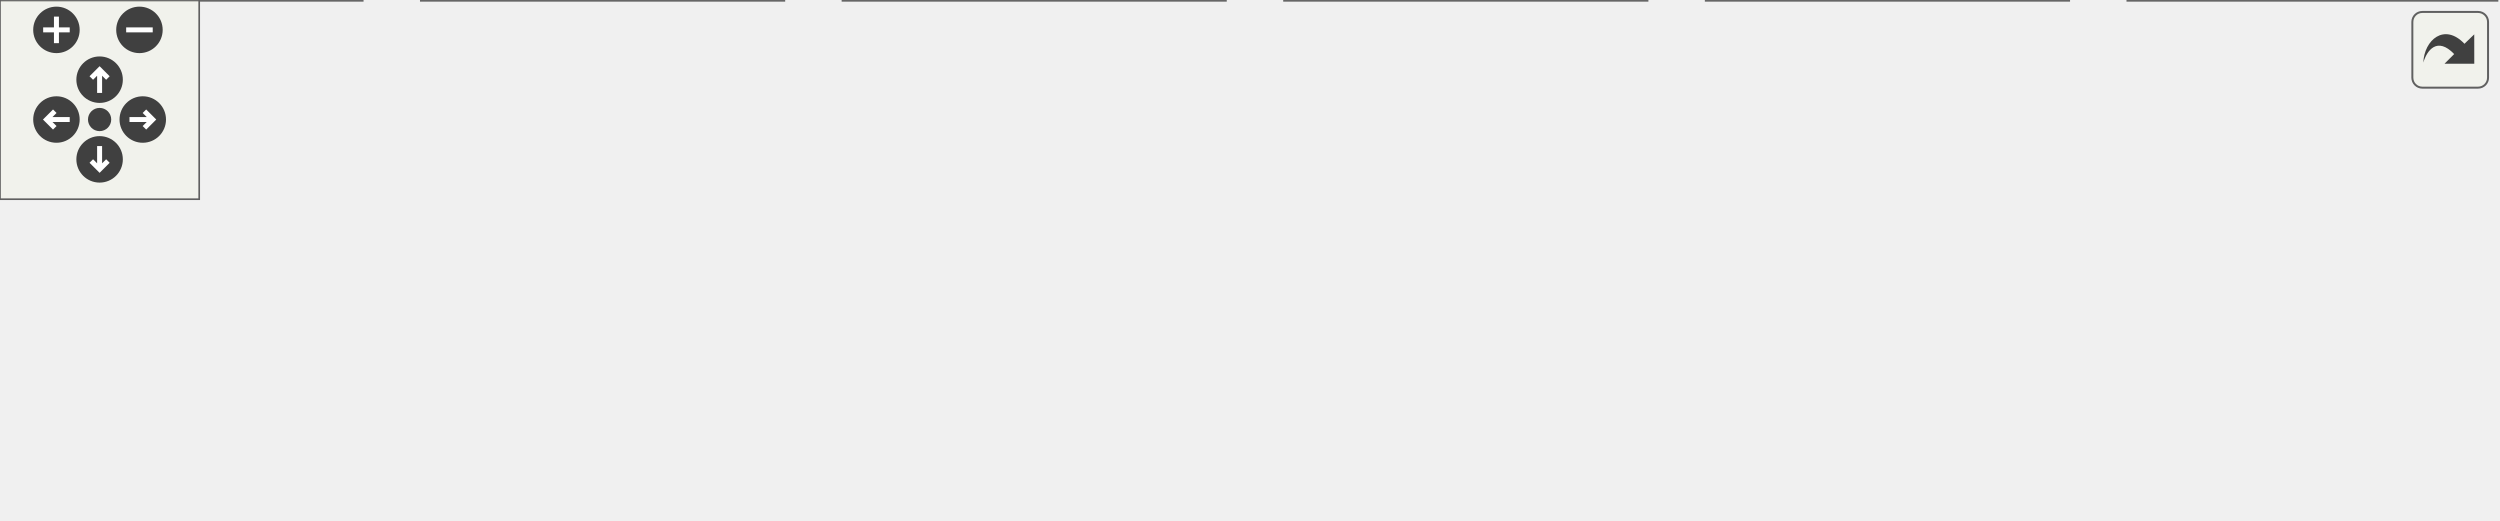
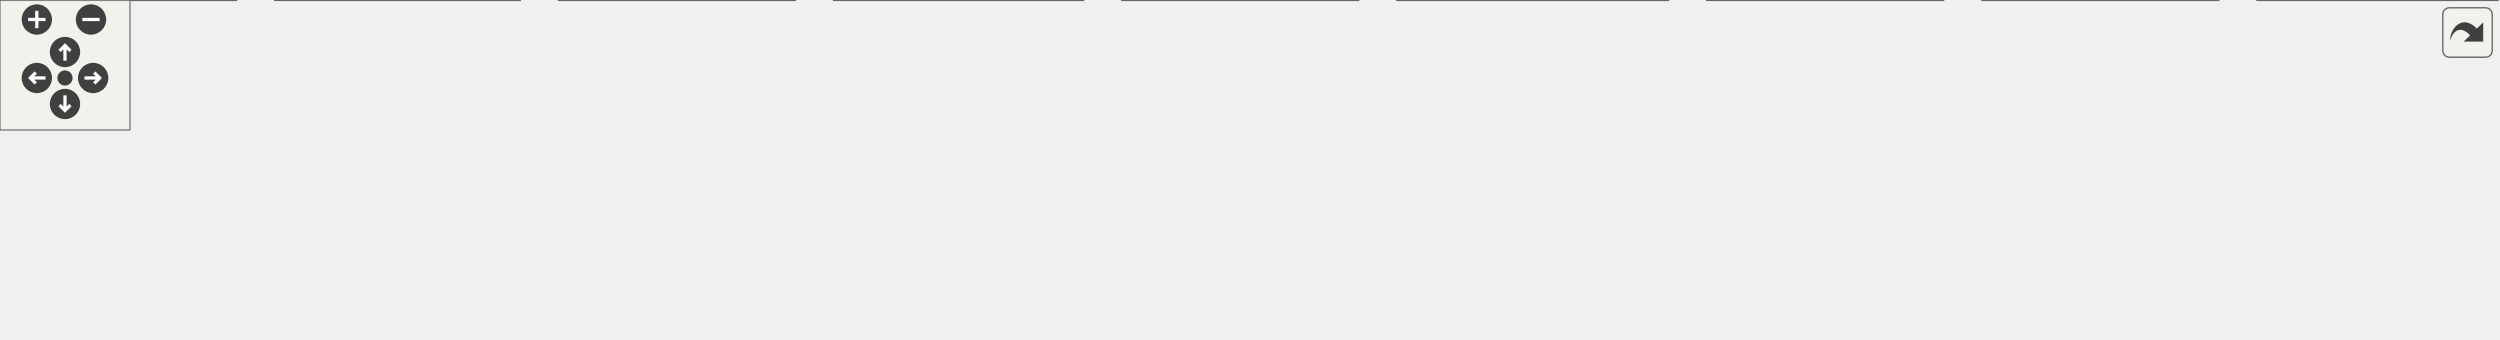
<svg xmlns="http://www.w3.org/2000/svg" xmlns:xlink="http://www.w3.org/1999/xlink" id="main" version="1.1" xml:space="preserve">
  <style type="text/css">
.edge:hover path { stroke: red; }
.edge:hover polygon { stroke: red; fill: red; }
</style>
  <defs>
    <circle id="rim" cx="0" cy="0" r="7" />
    <circle id="rim2" cx="0" cy="0" r="3.5" />
    <g id="zoomPlus">
      <use xlink:href="#rim" fill="#404040">
        <set attributeName="fill" to="#808080" begin="zoomplus.mouseover" end="zoomplus.mouseout" />
      </use>
      <path d="M-4,0h8M0,-4v8" fill="none" stroke="white" stroke-width="1.5" pointer-events="none" />
    </g>
    <g id="zoomMin">
      <use xlink:href="#rim" fill="#404040">
        <set attributeName="fill" to="#808080" begin="zoomminus.mouseover" end="zoomminus.mouseout" />
      </use>
      <path d="M-4,0h8" fill="none" stroke="white" stroke-width="1.5" pointer-events="none" />
    </g>
    <g id="dirArrow">
      <path fill="none" stroke="white" stroke-width="1.5" d="M0,-3.0v7 M-2.5,-0.5L0,-3.0L2.5,-0.5" />
    </g>
    <g id="resetDef">
      <use xlink:href="#rim2" fill="#404040">
        <set attributeName="fill" to="#808080" begin="reset.mouseover" end="reset.mouseout" />
      </use>
    </g>
  </defs>
  <svg id="graph" class="graph">
    <g id="viewport">
      <g id="node1" class="node">
        <g id="a_node1">
          <a xlink:title=" ">
-             <polygon fill="#999999" stroke="#666666" points="439,-96 314,-96 314,-66 439,-66 439,-96" />
-             <text text-anchor="start" x="322" y="-84" font-family="Helvetica,sans-Serif" font-size="10.00">include/JSystem/JKernel</text>
-             <text text-anchor="middle" x="376.5" y="-73" font-family="Helvetica,sans-Serif" font-size="10.00">/JKRDecomp.h</text>
+             <polygon fill="#999999" stroke="#666666" points="635,-96 510,-96 510,-66 635,-66 635,-96" />
+             <text text-anchor="start" x="518" y="-84" font-family="Helvetica,sans-Serif" font-size="10.00">include/JSystem/JKernel</text>
+             <text text-anchor="middle" x="572.5" y="-73" font-family="Helvetica,sans-Serif" font-size="10.00">/JKRDecomp.h</text>
          </a>
        </g>
      </g>
      <g id="node2" class="node">
        <g id="a_node2">
          <a xlink:href="JKRAram_8cpp.html" target="_top" xlink:title=" ">
            <polygon fill="white" stroke="#666666" points="109,-30 0,-30 0,0 109,0 109,-30" />
            <text text-anchor="start" x="8" y="-18" font-family="Helvetica,sans-Serif" font-size="10.00">libs/JSystem/JKernel</text>
            <text text-anchor="middle" x="54.5" y="-7" font-family="Helvetica,sans-Serif" font-size="10.00">/JKRAram.cpp</text>
          </a>
        </g>
      </g>
      <g id="edge1" class="edge">
-         <path fill="none" stroke="#63b8ff" d="M302.5,-66.28C250.64,-56.53 179.74,-42.92 117.5,-30 114.87,-29.45 112.17,-28.89 109.46,-28.31" />
-         <polygon fill="#63b8ff" stroke="#63b8ff" points="301.64,-69.68 312.11,-68.09 302.93,-62.8 301.64,-69.68" />
+         <path fill="none" stroke="#63b8ff" d="M498.43,-74.36C408.1,-66.91 250.95,-52.09 117.5,-30 114.85,-29.56 112.14,-29.08 109.41,-28.57" />
+         <polygon fill="#63b8ff" stroke="#63b8ff" points="497.88,-77.83 508.14,-75.15 498.45,-70.85 497.88,-77.83" />
      </g>
      <g id="node3" class="node">
        <g id="a_node3">
-           <a xlink:href="JKRAramPiece_8cpp.html" target="_top" xlink:title=" ">
-             <polygon fill="white" stroke="#666666" points="236,-30 127,-30 127,0 236,0 236,-30" />
+           <a xlink:href="JKRAramArchive_8cpp.html" target="_top" xlink:title=" ">
+             <polygon fill="white" stroke="#666666" points="240,-30 127,-30 127,0 240,0 240,-30" />
            <text text-anchor="start" x="135" y="-18" font-family="Helvetica,sans-Serif" font-size="10.00">libs/JSystem/JKernel</text>
-             <text text-anchor="middle" x="181.5" y="-7" font-family="Helvetica,sans-Serif" font-size="10.00">/JKRAramPiece.cpp</text>
+             <text text-anchor="middle" x="183.5" y="-7" font-family="Helvetica,sans-Serif" font-size="10.00">/JKRAramArchive.cpp</text>
          </a>
        </g>
      </g>
      <g id="edge2" class="edge">
-         <path fill="none" stroke="#63b8ff" d="M321.86,-62.07C291.41,-52.07 253.99,-39.79 225.45,-30.43" />
-         <polygon fill="#63b8ff" stroke="#63b8ff" points="320.71,-65.37 331.3,-65.17 322.89,-58.72 320.71,-65.37" />
+         <path fill="none" stroke="#63b8ff" d="M498.52,-69.85C432.71,-60.52 333.95,-45.78 248.5,-30 245.78,-29.5 242.99,-28.96 240.18,-28.41" />
+         <polygon fill="#63b8ff" stroke="#63b8ff" points="497.71,-73.27 508.1,-71.2 498.69,-66.34 497.71,-73.27" />
      </g>
      <g id="node4" class="node">
        <g id="a_node4">
-           <a xlink:href="JKRCompArchive_8cpp.html" target="_top" xlink:title=" ">
-             <polygon fill="white" stroke="#666666" points="369,-30 254,-30 254,0 369,0 369,-30" />
-             <text text-anchor="start" x="262" y="-18" font-family="Helvetica,sans-Serif" font-size="10.00">libs/JSystem/JKernel</text>
-             <text text-anchor="middle" x="311.5" y="-7" font-family="Helvetica,sans-Serif" font-size="10.00">/JKRCompArchive.cpp</text>
+           <a xlink:href="JKRAramPiece_8cpp.html" target="_top" xlink:title=" ">
+             <polygon fill="white" stroke="#666666" points="367,-30 258,-30 258,0 367,0 367,-30" />
+             <text text-anchor="start" x="266" y="-18" font-family="Helvetica,sans-Serif" font-size="10.00">libs/JSystem/JKernel</text>
+             <text text-anchor="middle" x="312.5" y="-7" font-family="Helvetica,sans-Serif" font-size="10.00">/JKRAramPiece.cpp</text>
          </a>
        </g>
      </g>
      <g id="edge3" class="edge">
-         <path fill="none" stroke="#63b8ff" d="M353.96,-57.81C344.65,-48.64 334.12,-38.28 325.89,-30.16" />
-         <polygon fill="#63b8ff" stroke="#63b8ff" points="351.41,-60.21 361,-64.73 356.33,-55.22 351.41,-60.21" />
+         <path fill="none" stroke="#63b8ff" d="M502.73,-62.83C460.28,-52.38 406.83,-39.22 367.41,-29.52" />
+         <polygon fill="#63b8ff" stroke="#63b8ff" points="501.81,-66.2 512.36,-65.2 503.48,-59.41 501.81,-66.2" />
      </g>
      <g id="node5" class="node">
        <g id="a_node5">
-           <a xlink:href="JKRDecomp_8cpp.html" target="_top" xlink:title=" ">
-             <polygon fill="white" stroke="#666666" points="496,-30 387,-30 387,0 496,0 496,-30" />
-             <text text-anchor="start" x="395" y="-18" font-family="Helvetica,sans-Serif" font-size="10.00">libs/JSystem/JKernel</text>
-             <text text-anchor="middle" x="441.5" y="-7" font-family="Helvetica,sans-Serif" font-size="10.00">/JKRDecomp.cpp</text>
+           <a xlink:href="JKRCompArchive_8cpp.html" target="_top" xlink:title=" ">
+             <polygon fill="white" stroke="#666666" points="500,-30 385,-30 385,0 500,0 500,-30" />
+             <text text-anchor="start" x="393" y="-18" font-family="Helvetica,sans-Serif" font-size="10.00">libs/JSystem/JKernel</text>
+             <text text-anchor="middle" x="442.5" y="-7" font-family="Helvetica,sans-Serif" font-size="10.00">/JKRCompArchive.cpp</text>
          </a>
        </g>
      </g>
      <g id="edge4" class="edge">
-         <path fill="none" stroke="#63b8ff" d="M399.04,-57.81C408.35,-48.64 418.88,-38.28 427.11,-30.16" />
-         <polygon fill="#63b8ff" stroke="#63b8ff" points="396.67,-55.22 392,-64.73 401.59,-60.21 396.67,-55.22" />
+         <path fill="none" stroke="#63b8ff" d="M533.07,-60.59C513.27,-50.84 489.71,-39.24 471.58,-30.31" />
+         <polygon fill="#63b8ff" stroke="#63b8ff" points="531.45,-63.69 541.97,-64.97 534.54,-57.41 531.45,-63.69" />
      </g>
      <g id="node6" class="node">
        <g id="a_node6">
-           <a xlink:href="JKRDvdRipper_8cpp.html" target="_top" xlink:title=" ">
-             <polygon fill="white" stroke="#666666" points="623,-30 514,-30 514,0 623,0 623,-30" />
-             <text text-anchor="start" x="522" y="-18" font-family="Helvetica,sans-Serif" font-size="10.00">libs/JSystem/JKernel</text>
-             <text text-anchor="middle" x="568.5" y="-7" font-family="Helvetica,sans-Serif" font-size="10.00">/JKRDvdRipper.cpp</text>
+           <a xlink:href="JKRDecomp_8cpp.html" target="_top" xlink:title=" ">
+             <polygon fill="white" stroke="#666666" points="627,-30 518,-30 518,0 627,0 627,-30" />
+             <text text-anchor="start" x="526" y="-18" font-family="Helvetica,sans-Serif" font-size="10.00">libs/JSystem/JKernel</text>
+             <text text-anchor="middle" x="572.5" y="-7" font-family="Helvetica,sans-Serif" font-size="10.00">/JKRDecomp.cpp</text>
          </a>
        </g>
      </g>
      <g id="edge5" class="edge">
-         <path fill="none" stroke="#63b8ff" d="M430.3,-62.07C460.28,-52.07 497.12,-39.79 525.22,-30.43" />
-         <polygon fill="#63b8ff" stroke="#63b8ff" points="429.4,-58.68 421.02,-65.16 431.62,-65.32 429.4,-58.68" />
+         <path fill="none" stroke="#63b8ff" d="M572.5,-54.39C572.5,-46.13 572.5,-37.28 572.5,-30.16" />
+         <polygon fill="#63b8ff" stroke="#63b8ff" points="569,-54.28 572.5,-64.28 576,-54.28 569,-54.28" />
      </g>
      <g id="node7" class="node">
        <g id="a_node7">
-           <a xlink:href="JKRMemArchive_8cpp.html" target="_top" xlink:title=" ">
-             <polygon fill="white" stroke="#666666" points="752,-30 641,-30 641,0 752,0 752,-30" />
-             <text text-anchor="start" x="649" y="-18" font-family="Helvetica,sans-Serif" font-size="10.00">libs/JSystem/JKernel</text>
-             <text text-anchor="middle" x="696.5" y="-7" font-family="Helvetica,sans-Serif" font-size="10.00">/JKRMemArchive.cpp</text>
+           <a xlink:href="JKRDvdAramRipper_8cpp.html" target="_top" xlink:title=" ">
+             <polygon fill="white" stroke="#666666" points="770,-30 645,-30 645,0 770,0 770,-30" />
+             <text text-anchor="start" x="653" y="-18" font-family="Helvetica,sans-Serif" font-size="10.00">libs/JSystem/JKernel</text>
+             <text text-anchor="middle" x="707.5" y="-7" font-family="Helvetica,sans-Serif" font-size="10.00">/JKRDvdAramRipper.cpp</text>
          </a>
        </g>
      </g>
      <g id="edge6" class="edge">
-         <path fill="none" stroke="#63b8ff" d="M450.72,-65.96C501.87,-56.17 571.38,-42.65 632.5,-30 635.17,-29.45 637.91,-28.87 640.67,-28.29" />
-         <polygon fill="#63b8ff" stroke="#63b8ff" points="450.09,-62.52 440.93,-67.83 451.41,-69.39 450.09,-62.52" />
+         <path fill="none" stroke="#63b8ff" d="M613.16,-60.72C633.78,-50.95 658.39,-39.28 677.3,-30.31" />
+         <polygon fill="#63b8ff" stroke="#63b8ff" points="611.7,-57.54 604.16,-64.99 614.7,-63.87 611.7,-57.54" />
+       </g>
+       <g id="node8" class="node">
+         <g id="a_node8">
+           <a xlink:href="JKRDvdArchive_8cpp.html" target="_top" xlink:title=" ">
+             <polygon fill="white" stroke="#666666" points="897,-30 788,-30 788,0 897,0 897,-30" />
+             <text text-anchor="start" x="796" y="-18" font-family="Helvetica,sans-Serif" font-size="10.00">libs/JSystem/JKernel</text>
+             <text text-anchor="middle" x="842.5" y="-7" font-family="Helvetica,sans-Serif" font-size="10.00">/JKRDvdArchive.cpp</text>
+           </a>
+         </g>
+       </g>
+       <g id="edge7" class="edge">
+         <path fill="none" stroke="#63b8ff" d="M644.59,-62.91C689.54,-52.26 746.5,-38.76 787.75,-28.98" />
+         <polygon fill="#63b8ff" stroke="#63b8ff" points="643.83,-59.5 634.9,-65.21 645.44,-66.31 643.83,-59.5" />
+       </g>
+       <g id="node9" class="node">
+         <g id="a_node9">
+           <a xlink:href="JKRDvdRipper_8cpp.html" target="_top" xlink:title=" ">
+             <polygon fill="white" stroke="#666666" points="1024,-30 915,-30 915,0 1024,0 1024,-30" />
+             <text text-anchor="start" x="923" y="-18" font-family="Helvetica,sans-Serif" font-size="10.00">libs/JSystem/JKernel</text>
+             <text text-anchor="middle" x="969.5" y="-7" font-family="Helvetica,sans-Serif" font-size="10.00">/JKRDvdRipper.cpp</text>
+           </a>
+         </g>
+       </g>
+       <g id="edge8" class="edge">
+         <path fill="none" stroke="#63b8ff" d="M646.19,-70.48C714.03,-61.36 817.35,-46.56 906.5,-30 909.14,-29.51 911.85,-28.99 914.57,-28.44" />
+         <polygon fill="#63b8ff" stroke="#63b8ff" points="646.15,-66.95 636.7,-71.75 647.08,-73.89 646.15,-66.95" />
+       </g>
+       <g id="node10" class="node">
+         <g id="a_node10">
+           <a xlink:href="JKRMemArchive_8cpp.html" target="_top" xlink:title=" ">
+             <polygon fill="white" stroke="#666666" points="1153,-30 1042,-30 1042,0 1153,0 1153,-30" />
+             <text text-anchor="start" x="1050" y="-18" font-family="Helvetica,sans-Serif" font-size="10.00">libs/JSystem/JKernel</text>
+             <text text-anchor="middle" x="1097.5" y="-7" font-family="Helvetica,sans-Serif" font-size="10.00">/JKRMemArchive.cpp</text>
+           </a>
+         </g>
+       </g>
+       <g id="edge9" class="edge">
+         <path fill="none" stroke="#63b8ff" d="M646.77,-74.41C738.15,-66.97 897.87,-52.12 1033.5,-30 1036.19,-29.56 1038.95,-29.08 1041.72,-28.57" />
+         <polygon fill="#63b8ff" stroke="#63b8ff" points="646.62,-70.91 636.93,-75.21 647.18,-77.89 646.62,-70.91" />
      </g>
    </g>
  </svg>
  <g id="navigator" transform="translate(0 0)" fill="#404254">
    <rect fill="#f2f5e9" fill-opacity="0.5" stroke="#606060" stroke-width=".5" x="0" y="0" width="60" height="60" />
    <use id="zoomplus" xlink:href="#zoomPlus" x="17" y="9" />
    <use id="zoomminus" xlink:href="#zoomMin" x="42" y="9" />
    <use id="reset" xlink:href="#resetDef" x="30" y="36" />
    <g id="arrowUp" xlink:href="#dirArrow" transform="translate(30 24)">
      <use xlink:href="#rim" fill="#404040">
        <set attributeName="fill" to="#808080" begin="arrowUp.mouseover" end="arrowUp.mouseout" />
      </use>
      <path fill="none" stroke="white" stroke-width="1.5" d="M0,-3.0v7 M-2.5,-0.5L0,-3.0L2.5,-0.5" />
    </g>
    <g id="arrowRight" xlink:href="#dirArrow" transform="rotate(90) translate(36 -43)">
      <use xlink:href="#rim" fill="#404040">
        <set attributeName="fill" to="#808080" begin="arrowRight.mouseover" end="arrowRight.mouseout" />
      </use>
      <path fill="none" stroke="white" stroke-width="1.5" d="M0,-3.0v7 M-2.5,-0.5L0,-3.0L2.5,-0.5" />
    </g>
    <g id="arrowDown" xlink:href="#dirArrow" transform="rotate(180) translate(-30 -48)">
      <use xlink:href="#rim" fill="#404040">
        <set attributeName="fill" to="#808080" begin="arrowDown.mouseover" end="arrowDown.mouseout" />
      </use>
      <path fill="none" stroke="white" stroke-width="1.5" d="M0,-3.0v7 M-2.5,-0.5L0,-3.0L2.5,-0.5" />
    </g>
    <g id="arrowLeft" xlink:href="#dirArrow" transform="rotate(270) translate(-36 17)">
      <use xlink:href="#rim" fill="#404040">
        <set attributeName="fill" to="#808080" begin="arrowLeft.mouseover" end="arrowLeft.mouseout" />
      </use>
      <path fill="none" stroke="white" stroke-width="1.5" d="M0,-3.0v7 M-2.5,-0.5L0,-3.0L2.5,-0.5" />
    </g>
  </g>
  <svg viewBox="0 0 15 15" width="100%" height="30px" preserveAspectRatio="xMaxYMin meet">
    <g id="arrow_out" transform="scale(0.3 0.3)">
      <a xlink:href="JKRDecomp_8h__dep__incl_org.svg" target="_base">
        <rect id="button" ry="5" rx="5" y="6" x="6" height="38" width="38" fill="#f2f5e9" fill-opacity="0.5" stroke="#606060" stroke-width="1.0" />
        <path id="arrow" d="M 11.5,31.437 C 11.94,20.098 22.043,11.323 32.159,21.979 L 37.069,17.246 C 37.069,17.246 37.088,32 37.088,32 L 22.16,31.978 C 22.16,31.978 26.998,27.14 26.998,27.14 C 18.529,18.264 13.292,25.23 11.5,31.437 z" style="fill:#404040;" />
      </a>
    </g>
  </svg>
</svg>
